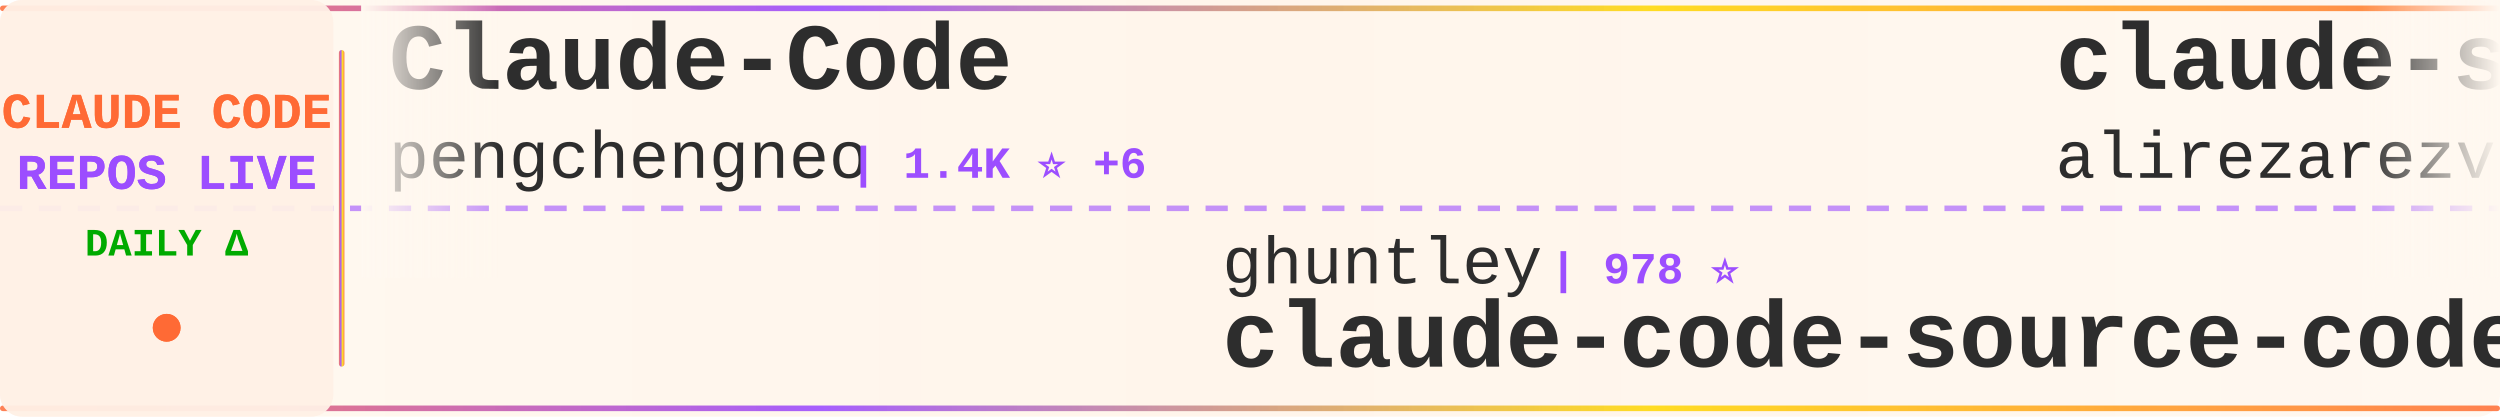
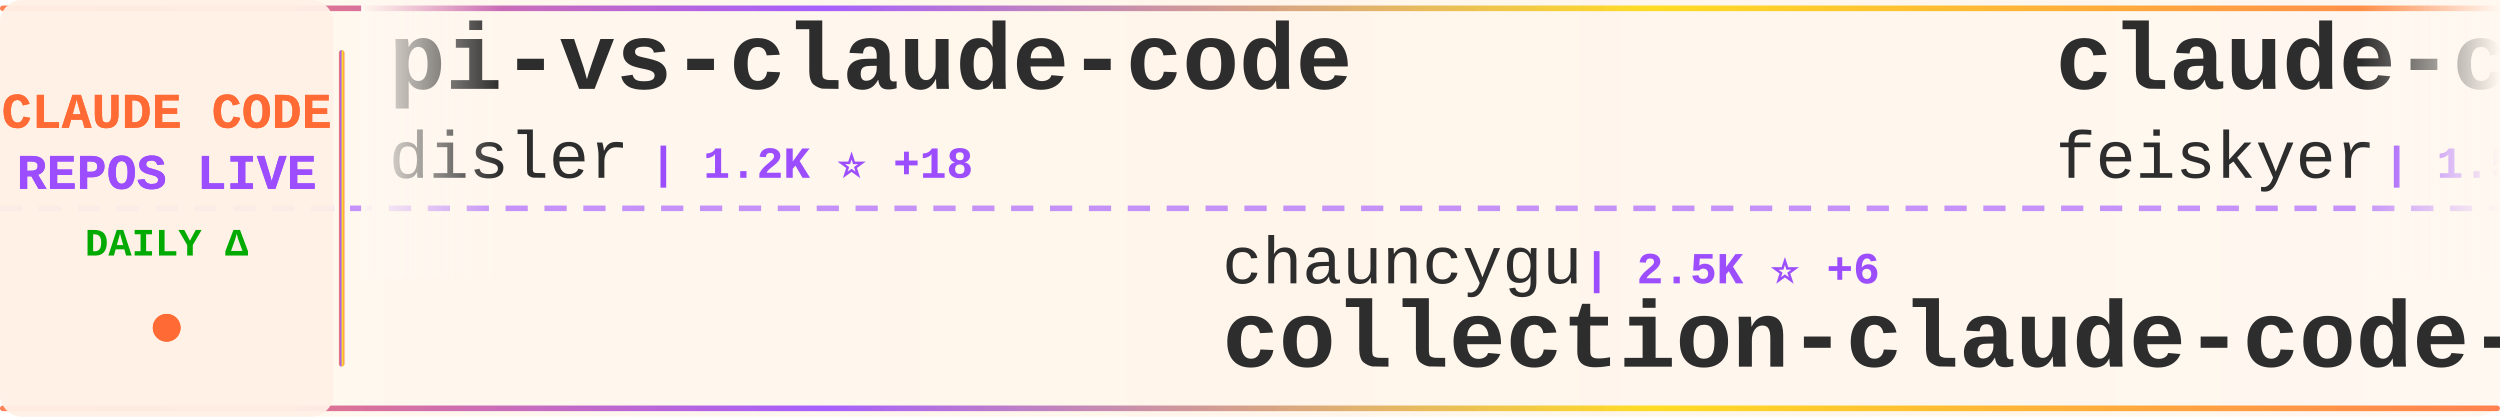
<svg xmlns="http://www.w3.org/2000/svg" width="900" height="150">
  <defs>
    <linearGradient id="tickerBg" x1="0%" y1="0%" x2="100%" y2="0%">
      <stop offset="0%" style="stop-color:#fff8f0;stop-opacity:0.98" />
      <stop offset="50%" style="stop-color:#fff5eb;stop-opacity:1" />
      <stop offset="100%" style="stop-color:#fff8f0;stop-opacity:0.98" />
    </linearGradient>
    <linearGradient id="borderGrad" x1="0%" y1="0%" x2="100%" y2="0%">
      <stop offset="0%" style="stop-color:#FF6B35;stop-opacity:0.85">
        <animate attributeName="stop-opacity" values="0.85;1;0.85" dur="2s" repeatCount="indefinite" />
      </stop>
      <stop offset="33%" style="stop-color:#9C4EFF;stop-opacity:0.9">
        <animate attributeName="stop-opacity" values="0.9;1;0.9" dur="2.2s" repeatCount="indefinite" />
      </stop>
      <stop offset="66%" style="stop-color:#FFD700;stop-opacity:0.85">
        <animate attributeName="stop-opacity" values="0.85;1;0.85" dur="1.8s" repeatCount="indefinite" />
      </stop>
      <stop offset="100%" style="stop-color:#FF6B35;stop-opacity:0.85">
        <animate attributeName="stop-opacity" values="0.85;1;0.85" dur="2s" repeatCount="indefinite" />
      </stop>
    </linearGradient>
    <filter id="textGlow">
      <feGaussianBlur stdDeviation="0.15" result="coloredBlur" />
      <feMerge>
        <feMergeNode in="coloredBlur" />
        <feMergeNode in="SourceGraphic" />
      </feMerge>
    </filter>
    <filter id="metricGlow">
      <feGaussianBlur stdDeviation="0.2" result="coloredBlur" />
      <feMerge>
        <feMergeNode in="coloredBlur" />
        <feMergeNode in="SourceGraphic" />
      </feMerge>
    </filter>
    <linearGradient id="leftFade" x1="0%" y1="0%" x2="100%" y2="0%">
      <stop offset="0%" style="stop-color:#fff8f0;stop-opacity:1" />
      <stop offset="100%" style="stop-color:#fff8f0;stop-opacity:0" />
    </linearGradient>
    <linearGradient id="rightFade" x1="0%" y1="0%" x2="100%" y2="0%">
      <stop offset="0%" style="stop-color:#fff8f0;stop-opacity:0" />
      <stop offset="100%" style="stop-color:#fff8f0;stop-opacity:1" />
    </linearGradient>
  </defs>
  <rect width="900" height="150" fill="url(#tickerBg)" rx="8" />
  <rect x="0" y="2" width="900" height="2" fill="url(#borderGrad)" rx="1" />
  <rect x="0" y="146" width="900" height="2" fill="url(#borderGrad)" rx="1" />
  <line x1="0" y1="75" x2="900" y2="75" stroke="#9C4EFF" stroke-width="2" stroke-dasharray="8 6" opacity="0.6" />
  <rect x="0" y="0" width="120" height="150" fill="#fff0e6" opacity="0.95" rx="8" />
  <text x="60" y="46" font-family="'Courier New', monospace" font-size="18" font-weight="bold" fill="#FF6B35" text-anchor="middle" filter="url(#textGlow)">
    CLAUDE CODE
  </text>
  <text x="60" y="68" font-family="'Courier New', monospace" font-size="18" font-weight="bold" fill="#9C4EFF" text-anchor="middle" filter="url(#textGlow)">
    REPOS LIVE
  </text>
  <text x="60" y="92" font-family="'Courier New', monospace" font-size="14" font-weight="bold" fill="#00aa00" text-anchor="middle">
    DAILY Δ
  </text>
  <circle cx="60" cy="118" r="5" fill="#FF6B35" filter="url(#metricGlow)">
    <animate attributeName="r" values="4;6;4" dur="1.5s" repeatCount="indefinite" />
    <animate attributeName="opacity" values="0.6;1;0.6" dur="1.5s" repeatCount="indefinite" />
  </circle>
  <rect x="122" y="18" width="2" height="114" fill="url(#borderGrad)" rx="1" />
  <clipPath id="tickerClip">
    <rect x="130" y="0" width="770" height="150" />
  </clipPath>
  <g clip-path="url(#tickerClip)">
    <g id="tickerItems">
      <animateTransform attributeName="transform" attributeType="XML" type="translate" from="0 0" to="-3000 0" dur="54s" repeatCount="indefinite" />
      <g transform="translate(0, 0)">
-         <text x="140" y="32" font-family="'Courier New', monospace" font-size="34" font-weight="bold" fill="#2d2d2d">Claude-Code</text>
-         <text x="140" y="64" font-family="'Courier New', monospace" font-size="24" font-weight="normal" fill="#2d2d2d" opacity="1.0">pengchengneo</text>
-         <text x="306" y="64" font-family="'Courier New', monospace" font-size="16" font-weight="bold" fill="#9C4EFF"> | 1.4K ⭐ +6</text>
+         <text x="140" y="32" font-family="'Courier New', monospace" font-size="34" font-weight="bold" fill="#2d2d2d">pi-vs-claude-code</text>
+         <text x="140" y="64" font-family="'Courier New', monospace" font-size="24" font-weight="normal" fill="#2d2d2d" opacity="1.0">disler</text>
+         <text x="234" y="64" font-family="'Courier New', monospace" font-size="16" font-weight="bold" fill="#9C4EFF"> | 1.2K ⭐ +18</text>
      </g>
      <g transform="translate(300, 0)">
-         <text x="140" y="102" font-family="'Courier New', monospace" font-size="24" font-weight="normal" fill="#2d2d2d" opacity="1.0">ghuntley</text>
-         <text x="258" y="102" font-family="'Courier New', monospace" font-size="16" font-weight="bold" fill="#9C4EFF"> | 978 ⭐</text>
-         <text x="140" y="132" font-family="'Courier New', monospace" font-size="34" font-weight="bold" fill="#2d2d2d">claude-code-source-code-...</text>
+         <text x="140" y="102" font-family="'Courier New', monospace" font-size="24" font-weight="normal" fill="#2d2d2d" opacity="1.0">chauncygu</text>
+         <text x="270" y="102" font-family="'Courier New', monospace" font-size="16" font-weight="bold" fill="#9C4EFF"> | 2.5K ⭐ +6</text>
+         <text x="140" y="132" font-family="'Courier New', monospace" font-size="34" font-weight="bold" fill="#2d2d2d">collection-claude-code-s...</text>
      </g>
      <g transform="translate(600, 0)">
-         <text x="140" y="32" font-family="'Courier New', monospace" font-size="34" font-weight="bold" fill="#2d2d2d">claude-skills</text>
-         <text x="140" y="64" font-family="'Courier New', monospace" font-size="24" font-weight="normal" fill="#2d2d2d" opacity="1.0">alirezarezvani</text>
-         <text x="330" y="64" font-family="'Courier New', monospace" font-size="16" font-weight="bold" fill="#9C4EFF"> | 15.9K ⭐ +119</text>
+         <text x="140" y="32" font-family="'Courier New', monospace" font-size="34" font-weight="bold" fill="#2d2d2d">claude-code-settings</text>
+         <text x="140" y="64" font-family="'Courier New', monospace" font-size="24" font-weight="normal" fill="#2d2d2d" opacity="1.0">feiskyer</text>
+         <text x="258" y="64" font-family="'Courier New', monospace" font-size="16" font-weight="bold" fill="#9C4EFF"> | 1.5K ⭐ +1</text>
      </g>
      <g transform="translate(900, 0)">
-         <text x="140" y="102" font-family="'Courier New', monospace" font-size="24" font-weight="normal" fill="#2d2d2d" opacity="1.0">nicedreamzapp</text>
-         <text x="318" y="102" font-family="'Courier New', monospace" font-size="16" font-weight="bold" fill="#9C4EFF"> | 2.7K ⭐ +8</text>
-         <text x="140" y="132" font-family="'Courier New', monospace" font-size="34" font-weight="bold" fill="#2d2d2d">claude-code-local</text>
+         <text x="140" y="102" font-family="'Courier New', monospace" font-size="24" font-weight="normal" fill="#2d2d2d" opacity="1.0">Piebald-AI</text>
+         <text x="282" y="102" font-family="'Courier New', monospace" font-size="16" font-weight="bold" fill="#9C4EFF"> | 10.4K ⭐ +31</text>
+         <text x="140" y="132" font-family="'Courier New', monospace" font-size="34" font-weight="bold" fill="#2d2d2d">claude-code-system-promp...</text>
      </g>
      <g transform="translate(1200, 0)">
-         <text x="140" y="32" font-family="'Courier New', monospace" font-size="34" font-weight="bold" fill="#2d2d2d">CLIProxyAPI</text>
-         <text x="140" y="64" font-family="'Courier New', monospace" font-size="24" font-weight="normal" fill="#2d2d2d" opacity="1.0">router-for-me</text>
-         <text x="318" y="64" font-family="'Courier New', monospace" font-size="16" font-weight="bold" fill="#9C4EFF"> | 34.2K ⭐ +236</text>
+         <text x="140" y="32" font-family="'Courier New', monospace" font-size="34" font-weight="bold" fill="#2d2d2d">Claude-Code-Usage-Monito...</text>
+         <text x="140" y="64" font-family="'Courier New', monospace" font-size="24" font-weight="normal" fill="#2d2d2d" opacity="1.0">Maciek-roboblog</text>
+         <text x="342" y="64" font-family="'Courier New', monospace" font-size="16" font-weight="bold" fill="#9C4EFF"> | 8.0K ⭐ +13</text>
      </g>
      <g transform="translate(1500, 0)">
-         <text x="140" y="102" font-family="'Courier New', monospace" font-size="24" font-weight="normal" fill="#2d2d2d" opacity="1.0">zstmfhy</text>
-         <text x="246" y="102" font-family="'Courier New', monospace" font-size="16" font-weight="bold" fill="#9C4EFF"> | 190 ⭐</text>
-         <text x="140" y="132" font-family="'Courier New', monospace" font-size="34" font-weight="bold" fill="#2d2d2d">Claude-code</text>
+         <text x="140" y="102" font-family="'Courier New', monospace" font-size="24" font-weight="normal" fill="#2d2d2d" opacity="1.0">snarktank</text>
+         <text x="270" y="102" font-family="'Courier New', monospace" font-size="16" font-weight="bold" fill="#9C4EFF"> | 19.4K ⭐ +48</text>
+         <text x="140" y="132" font-family="'Courier New', monospace" font-size="34" font-weight="bold" fill="#2d2d2d">ralph</text>
      </g>
      <g transform="translate(1800, 0)">
-         <text x="140" y="32" font-family="'Courier New', monospace" font-size="34" font-weight="bold" fill="#2d2d2d">Claude-code</text>
-         <text x="140" y="64" font-family="'Courier New', monospace" font-size="24" font-weight="normal" fill="#2d2d2d" opacity="1.0">fazxes</text>
-         <text x="234" y="64" font-family="'Courier New', monospace" font-size="16" font-weight="bold" fill="#9C4EFF"> | 216 ⭐</text>
+         <text x="140" y="32" font-family="'Courier New', monospace" font-size="34" font-weight="bold" fill="#2d2d2d">claude-code-prompts</text>
+         <text x="140" y="64" font-family="'Courier New', monospace" font-size="24" font-weight="normal" fill="#2d2d2d" opacity="1.0">repowise-dev</text>
+         <text x="306" y="64" font-family="'Courier New', monospace" font-size="16" font-weight="bold" fill="#9C4EFF"> | 1.1K ⭐ +8</text>
      </g>
      <g transform="translate(2100, 0)">
-         <text x="140" y="102" font-family="'Courier New', monospace" font-size="24" font-weight="normal" fill="#2d2d2d" opacity="1.0">snarktank</text>
-         <text x="270" y="102" font-family="'Courier New', monospace" font-size="16" font-weight="bold" fill="#9C4EFF"> | 19.4K ⭐ +44</text>
-         <text x="140" y="132" font-family="'Courier New', monospace" font-size="34" font-weight="bold" fill="#2d2d2d">ralph</text>
+         <text x="140" y="102" font-family="'Courier New', monospace" font-size="24" font-weight="normal" fill="#2d2d2d" opacity="1.0">anthropics</text>
+         <text x="282" y="102" font-family="'Courier New', monospace" font-size="16" font-weight="bold" fill="#9C4EFF"> | 7.7K ⭐ +8</text>
+         <text x="140" y="132" font-family="'Courier New', monospace" font-size="34" font-weight="bold" fill="#2d2d2d">claude-code-action</text>
      </g>
      <g transform="translate(2400, 0)">
-         <text x="140" y="32" font-family="'Courier New', monospace" font-size="34" font-weight="bold" fill="#2d2d2d">claude-code</text>
-         <text x="140" y="64" font-family="'Courier New', monospace" font-size="24" font-weight="normal" fill="#2d2d2d" opacity="1.0">RishabhK103</text>
-         <text x="294" y="64" font-family="'Courier New', monospace" font-size="16" font-weight="bold" fill="#9C4EFF"> | 84 ⭐</text>
+         <text x="140" y="32" font-family="'Courier New', monospace" font-size="34" font-weight="bold" fill="#2d2d2d">claude-code-guide</text>
+         <text x="140" y="64" font-family="'Courier New', monospace" font-size="24" font-weight="normal" fill="#2d2d2d" opacity="1.0">zebbern</text>
+         <text x="246" y="64" font-family="'Courier New', monospace" font-size="16" font-weight="bold" fill="#9C4EFF"> | 4.2K ⭐ +3</text>
      </g>
      <g transform="translate(2700, 0)">
-         <text x="140" y="102" font-family="'Courier New', monospace" font-size="24" font-weight="normal" fill="#2d2d2d" opacity="1.0">lowcortisolprogrammer</text>
-         <text x="414" y="102" font-family="'Courier New', monospace" font-size="16" font-weight="bold" fill="#9C4EFF"> | 171 ⭐</text>
-         <text x="140" y="132" font-family="'Courier New', monospace" font-size="34" font-weight="bold" fill="#2d2d2d">claude-code</text>
+         <text x="140" y="102" font-family="'Courier New', monospace" font-size="24" font-weight="normal" fill="#2d2d2d" opacity="1.0">sugyan</text>
+         <text x="234" y="102" font-family="'Courier New', monospace" font-size="16" font-weight="bold" fill="#9C4EFF"> | 1.1K ⭐ +5</text>
+         <text x="140" y="132" font-family="'Courier New', monospace" font-size="34" font-weight="bold" fill="#2d2d2d">claude-code-webui</text>
      </g>
      <g transform="translate(3000, 0)">
-         <text x="140" y="32" font-family="'Courier New', monospace" font-size="34" font-weight="bold" fill="#2d2d2d">Claude-Code</text>
-         <text x="140" y="64" font-family="'Courier New', monospace" font-size="24" font-weight="normal" fill="#2d2d2d" opacity="1.0">pengchengneo</text>
-         <text x="306" y="64" font-family="'Courier New', monospace" font-size="16" font-weight="bold" fill="#9C4EFF"> | 1.4K ⭐ +6</text>
+         <text x="140" y="32" font-family="'Courier New', monospace" font-size="34" font-weight="bold" fill="#2d2d2d">pi-vs-claude-code</text>
+         <text x="140" y="64" font-family="'Courier New', monospace" font-size="24" font-weight="normal" fill="#2d2d2d" opacity="1.0">disler</text>
+         <text x="234" y="64" font-family="'Courier New', monospace" font-size="16" font-weight="bold" fill="#9C4EFF"> | 1.2K ⭐ +18</text>
      </g>
      <g transform="translate(3300, 0)">
-         <text x="140" y="102" font-family="'Courier New', monospace" font-size="24" font-weight="normal" fill="#2d2d2d" opacity="1.0">ghuntley</text>
-         <text x="258" y="102" font-family="'Courier New', monospace" font-size="16" font-weight="bold" fill="#9C4EFF"> | 978 ⭐</text>
-         <text x="140" y="132" font-family="'Courier New', monospace" font-size="34" font-weight="bold" fill="#2d2d2d">claude-code-source-code-...</text>
+         <text x="140" y="102" font-family="'Courier New', monospace" font-size="24" font-weight="normal" fill="#2d2d2d" opacity="1.0">chauncygu</text>
+         <text x="270" y="102" font-family="'Courier New', monospace" font-size="16" font-weight="bold" fill="#9C4EFF"> | 2.5K ⭐ +6</text>
+         <text x="140" y="132" font-family="'Courier New', monospace" font-size="34" font-weight="bold" fill="#2d2d2d">collection-claude-code-s...</text>
      </g>
      <g transform="translate(3600, 0)">
-         <text x="140" y="32" font-family="'Courier New', monospace" font-size="34" font-weight="bold" fill="#2d2d2d">claude-skills</text>
-         <text x="140" y="64" font-family="'Courier New', monospace" font-size="24" font-weight="normal" fill="#2d2d2d" opacity="1.0">alirezarezvani</text>
-         <text x="330" y="64" font-family="'Courier New', monospace" font-size="16" font-weight="bold" fill="#9C4EFF"> | 15.9K ⭐ +119</text>
+         <text x="140" y="32" font-family="'Courier New', monospace" font-size="34" font-weight="bold" fill="#2d2d2d">claude-code-settings</text>
+         <text x="140" y="64" font-family="'Courier New', monospace" font-size="24" font-weight="normal" fill="#2d2d2d" opacity="1.0">feiskyer</text>
+         <text x="258" y="64" font-family="'Courier New', monospace" font-size="16" font-weight="bold" fill="#9C4EFF"> | 1.5K ⭐ +1</text>
      </g>
      <g transform="translate(3900, 0)">
-         <text x="140" y="102" font-family="'Courier New', monospace" font-size="24" font-weight="normal" fill="#2d2d2d" opacity="1.0">nicedreamzapp</text>
-         <text x="318" y="102" font-family="'Courier New', monospace" font-size="16" font-weight="bold" fill="#9C4EFF"> | 2.7K ⭐ +8</text>
-         <text x="140" y="132" font-family="'Courier New', monospace" font-size="34" font-weight="bold" fill="#2d2d2d">claude-code-local</text>
+         <text x="140" y="102" font-family="'Courier New', monospace" font-size="24" font-weight="normal" fill="#2d2d2d" opacity="1.0">Piebald-AI</text>
+         <text x="282" y="102" font-family="'Courier New', monospace" font-size="16" font-weight="bold" fill="#9C4EFF"> | 10.4K ⭐ +31</text>
+         <text x="140" y="132" font-family="'Courier New', monospace" font-size="34" font-weight="bold" fill="#2d2d2d">claude-code-system-promp...</text>
      </g>
    </g>
  </g>
  <rect x="130" y="0" width="50" height="100" fill="url(#leftFade)" />
  <rect x="850" y="0" width="50" height="100" fill="url(#rightFade)" />
</svg>
